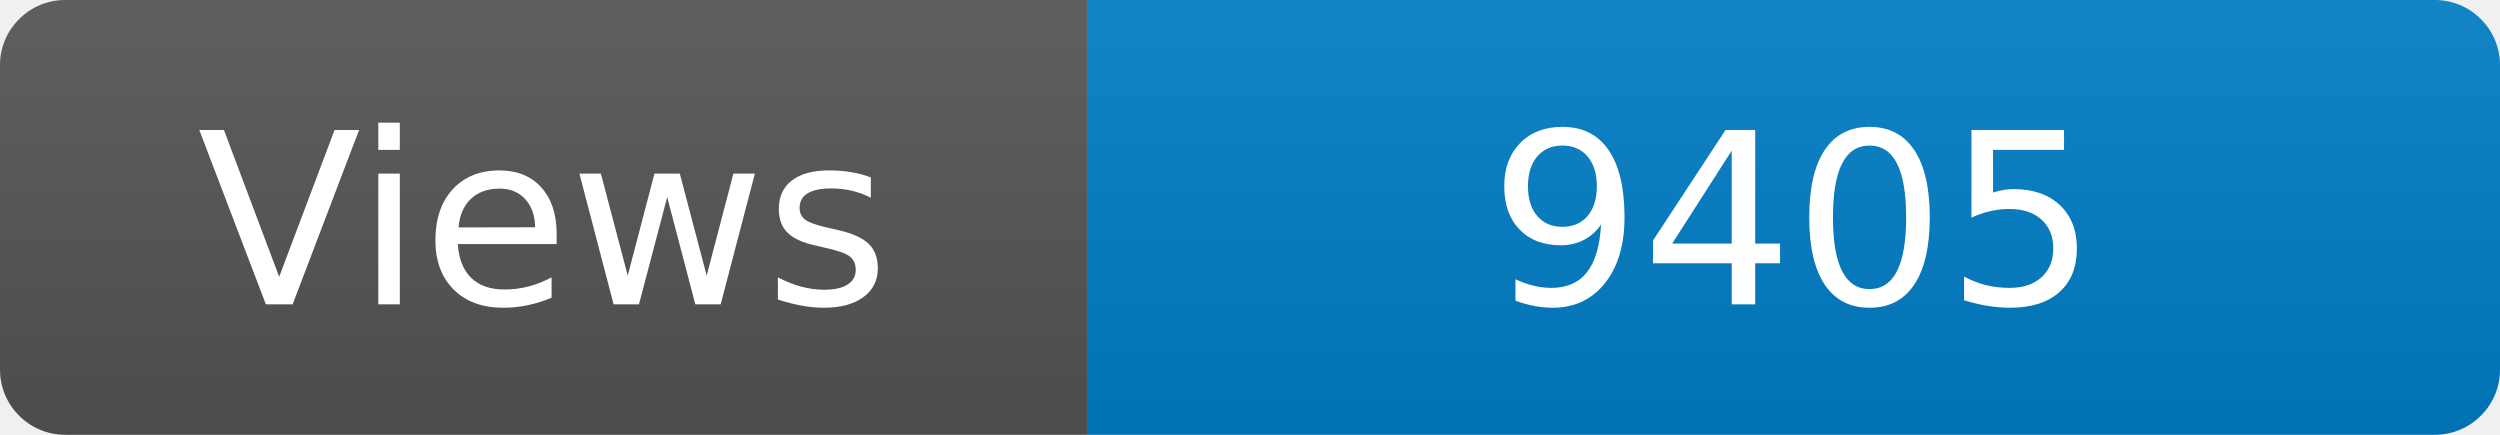
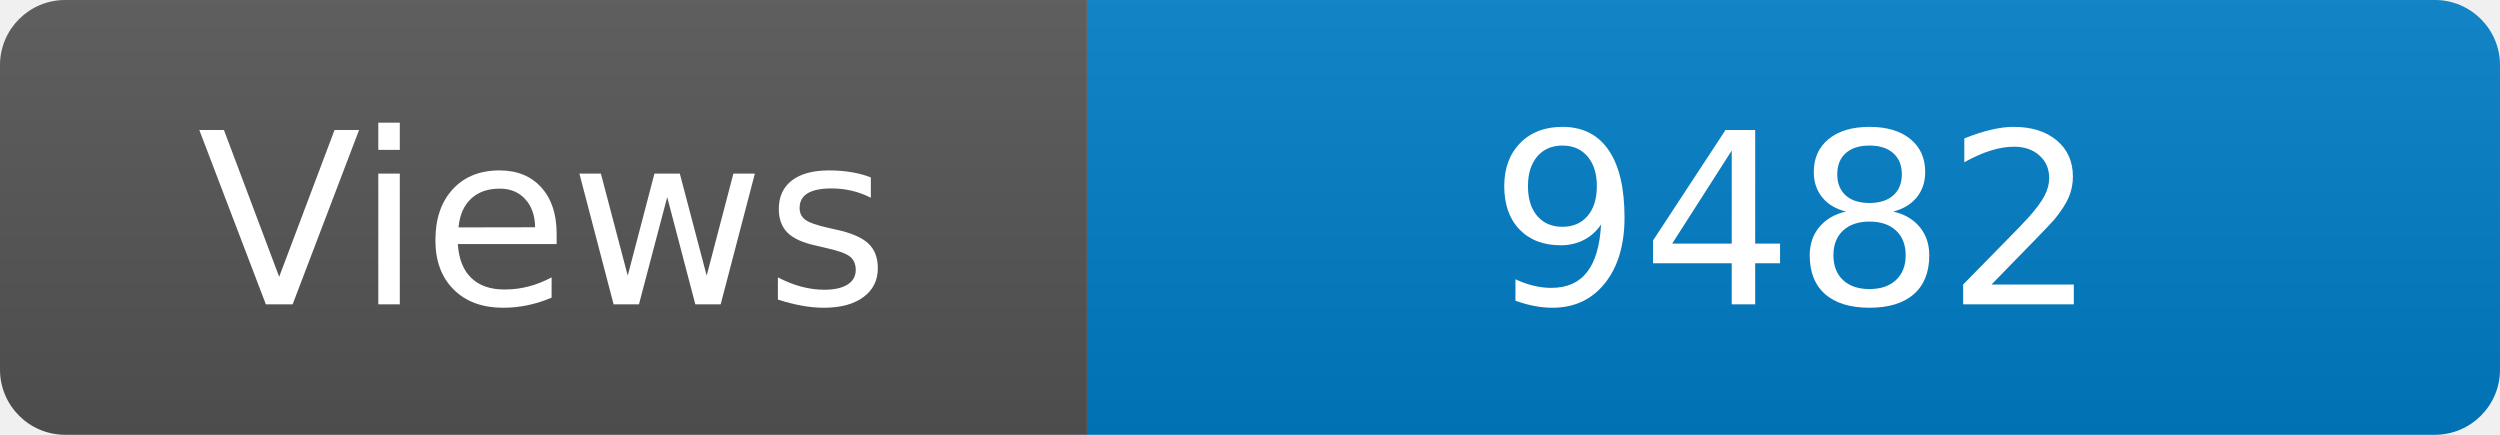
<svg xmlns="http://www.w3.org/2000/svg" width="115" height="20" role="img" aria-label="Maintained?: yes">
  <linearGradient id="s" x2="0" y2="100%">
    <stop offset="0" stop-color="#bbb" stop-opacity=".1" />
    <stop offset="1" stop-opacity=".1" />
  </linearGradient>
  <clipPath id="r">
    <rect width="115" height="20" rx="3" fill="#fff" />
  </clipPath>
  <g clip-path="url(#r)">
    <rect width="50" height="20" fill="#555" />
    <rect x="50" width="160" height="20" fill="#007ec6" />
    <rect width="115" height="20" fill="url(#s)" />
  </g>
  <g fill="#fff" text-anchor="middle" font-family="Verdana,Geneva,DejaVu Sans,sans-serif" font-size="110">
    <text x="250" y="140" transform="scale(.1)" fill="#fff">Views</text>
-     <text x="825" y="140" transform="scale(.1)" fill="#fff">9405</text>
+     <text x="825" y="140" transform="scale(.1)" fill="#fff">9482</text>
  </g>
</svg>
